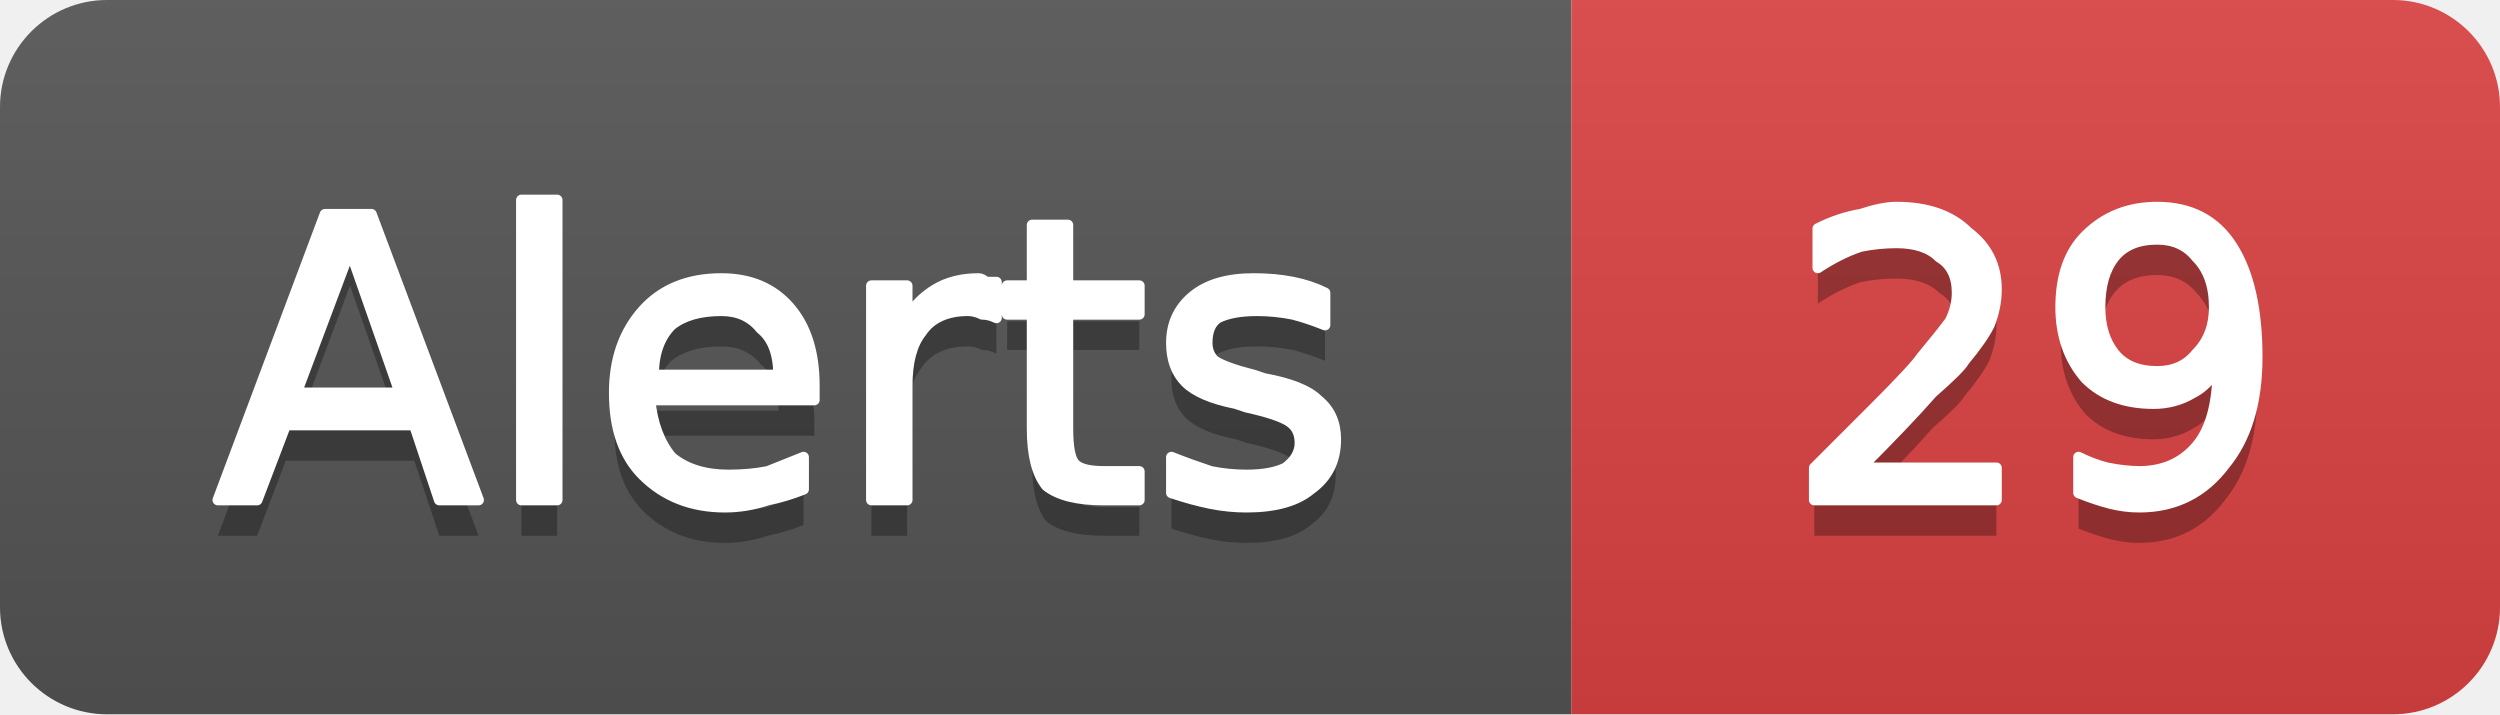
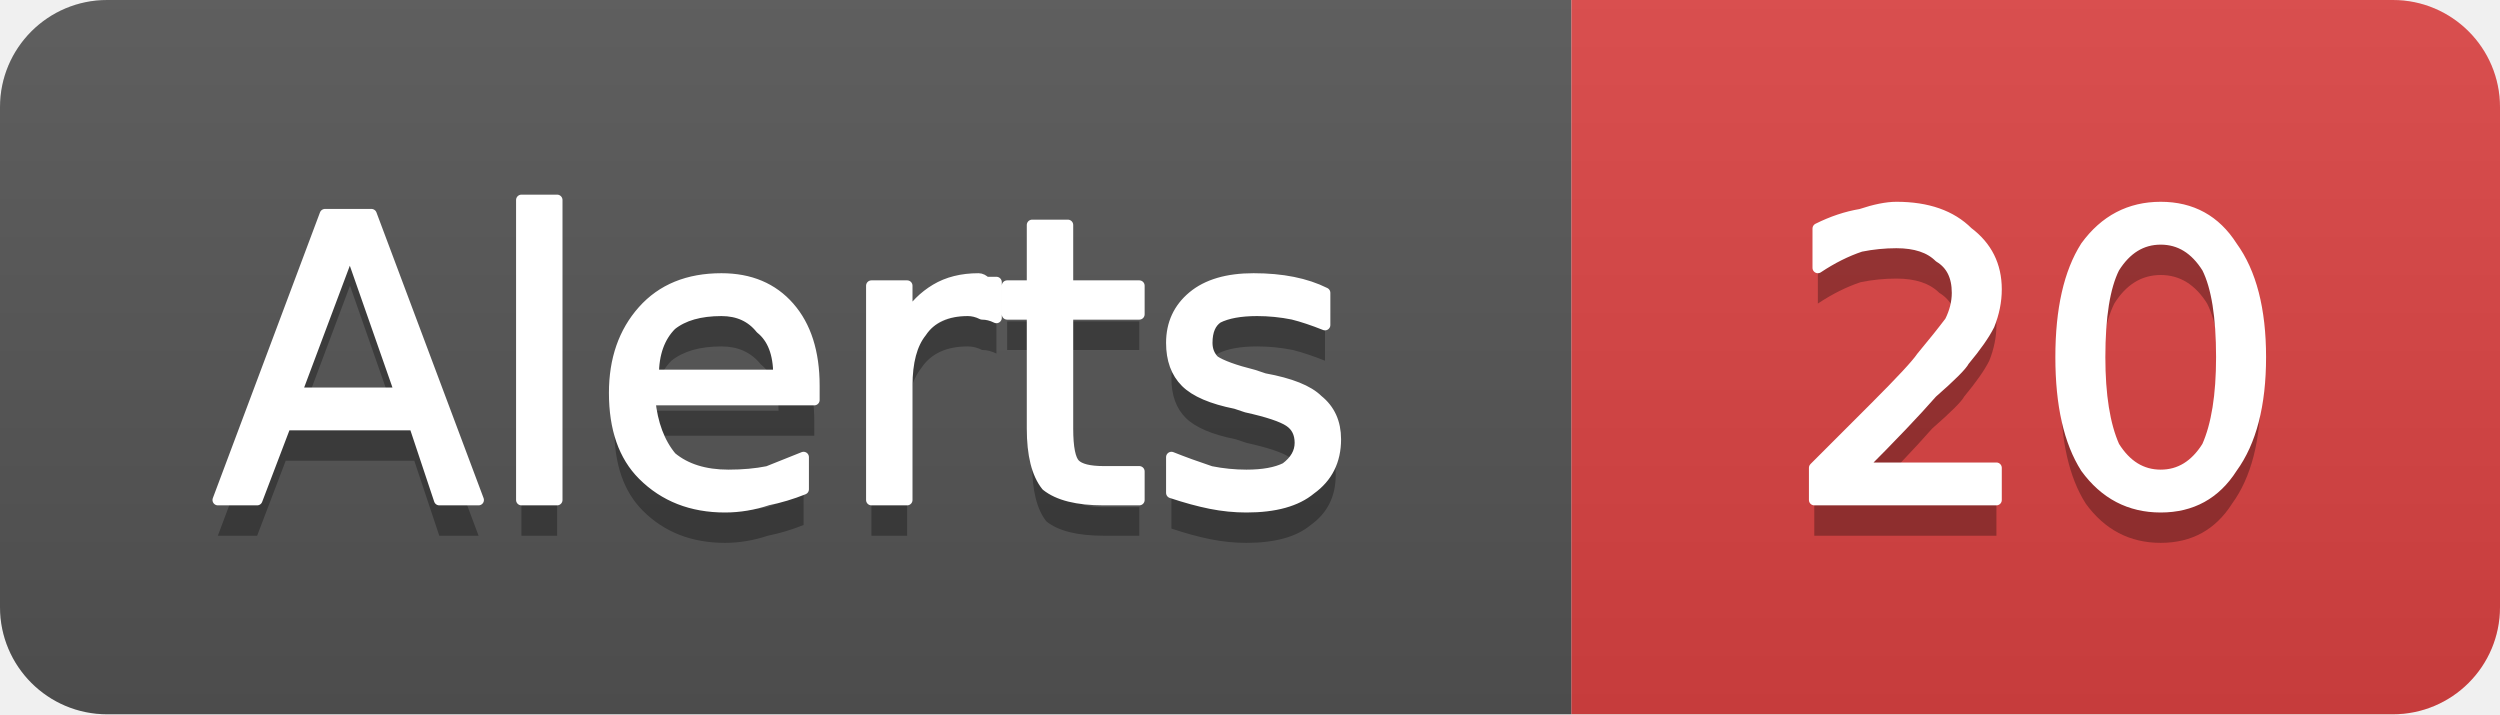
- <svg xmlns="http://www.w3.org/2000/svg" width="70" height="20" viewBox="0 0 70 20" role="img" aria-label="Alerts: 29">
+ <svg xmlns="http://www.w3.org/2000/svg" width="70" height="20" viewBox="0 0 70 20" role="img" aria-label="Alerts: 20">
  <linearGradient id="g-cluster_alert_count" x2="0" y2="100%">
    <stop offset="0" stop-color="#bbb" stop-opacity=".1" />
    <stop offset="1" stop-opacity=".1" />
  </linearGradient>
  <clipPath id="r-cluster_alert_count">
    <rect width="70" height="20" rx="3" fill="#fff" />
  </clipPath>
  <g clip-path="url(#r-cluster_alert_count)">
    <rect width="44" height="20" fill="#555" />
    <rect x="44" width="26" height="20" fill="#dd4343" />
    <rect width="70" height="20" fill="url(#g-cluster_alert_count)" />
    <path transform="translate(0 1)" fill="#010101" fill-opacity=".3" d="M9.8 7.0L8.3 11.0L11.2 11.0L9.8 7.0ZM9.1 6.0L10.4 6.0L13.4 14.0L12.3 14.0L11.6 11.9L8.0 11.9L7.2 14.0L6.1 14.0L9.1 6.0ZM14.6 5.6L15.6 5.6L15.6 14.0L14.6 14.0L14.6 5.6ZM22.8 10.8L22.8 11.2L18.2 11.2Q18.3 12.2 18.8 12.8Q19.4 13.3 20.4 13.3Q21.0 13.3 21.5 13.2Q22.0 13.0 22.5 12.8L22.5 13.7Q22.0 13.9 21.5 14.0Q20.9 14.2 20.3 14.2Q18.9 14.2 18.0 13.3Q17.2 12.5 17.2 11.0Q17.2 9.6 18.0 8.7Q18.8 7.8 20.2 7.8Q21.4 7.8 22.1 8.6Q22.8 9.4 22.8 10.8ZM21.8 10.5Q21.8 9.6 21.3 9.2Q20.9 8.7 20.2 8.7Q19.3 8.7 18.8 9.1Q18.3 9.6 18.3 10.5L21.8 10.5ZM27.9 8.9Q27.7 8.8 27.5 8.8Q27.3 8.7 27.1 8.7Q26.2 8.7 25.8 9.3Q25.4 9.8 25.4 10.8L25.4 14.0L24.4 14.0L24.4 8.0L25.4 8.0L25.4 8.9Q25.7 8.4 26.2 8.1Q26.7 7.8 27.4 7.8Q27.5 7.8 27.6 7.9Q27.7 7.9 27.9 7.9L27.9 8.9ZM29.9 6.3L29.9 8.0L31.9 8.0L31.9 8.8L29.9 8.8L29.9 12.0Q29.9 12.8 30.1 13.0Q30.3 13.2 30.9 13.2L31.9 13.2L31.9 14.0L30.9 14.0Q29.8 14.0 29.3 13.6Q28.9 13.1 28.9 12.0L28.9 8.8L28.2 8.8L28.2 8.0L28.9 8.0L28.9 6.3L29.9 6.3ZM37.1 8.2L37.1 9.1Q36.6 8.9 36.2 8.8Q35.7 8.7 35.2 8.7Q34.5 8.7 34.1 8.9Q33.8 9.1 33.8 9.6Q33.8 9.9 34.0 10.1Q34.3 10.3 35.1 10.5L35.4 10.6Q36.5 10.8 36.9 11.2Q37.4 11.6 37.4 12.3Q37.4 13.2 36.7 13.7Q36.1 14.2 34.9 14.2Q34.4 14.2 33.9 14.1Q33.4 14.0 32.8 13.8L32.8 12.8Q33.3 13.0 33.9 13.2Q34.4 13.3 34.9 13.3Q35.6 13.3 36.0 13.1Q36.4 12.8 36.4 12.4Q36.4 12.0 36.1 11.8Q35.8 11.6 34.9 11.4L34.6 11.3Q33.6 11.1 33.2 10.7Q32.8 10.3 32.8 9.6Q32.8 8.8 33.4 8.3Q34.0 7.8 35.1 7.8Q35.7 7.8 36.2 7.9Q36.7 8.0 37.1 8.2Z" />
    <path fill="#fff" stroke="#fff" stroke-width="0.3" stroke-linejoin="round" d="M9.8 7.0L8.3 11.0L11.2 11.0L9.8 7.0ZM9.1 6.0L10.4 6.0L13.4 14.0L12.3 14.0L11.6 11.9L8.0 11.9L7.2 14.0L6.1 14.0L9.1 6.0ZM14.6 5.6L15.6 5.6L15.6 14.0L14.6 14.0L14.6 5.6ZM22.8 10.8L22.8 11.2L18.2 11.2Q18.3 12.2 18.8 12.8Q19.4 13.3 20.4 13.3Q21.0 13.3 21.5 13.2Q22.0 13.0 22.5 12.8L22.5 13.7Q22.0 13.9 21.5 14.0Q20.9 14.2 20.3 14.2Q18.9 14.2 18.0 13.3Q17.2 12.5 17.2 11.0Q17.2 9.6 18.0 8.7Q18.8 7.8 20.2 7.8Q21.4 7.8 22.1 8.6Q22.8 9.4 22.8 10.8ZM21.8 10.5Q21.8 9.6 21.3 9.2Q20.9 8.7 20.2 8.7Q19.3 8.7 18.8 9.1Q18.3 9.6 18.3 10.5L21.8 10.5ZM27.9 8.9Q27.7 8.8 27.5 8.8Q27.3 8.7 27.1 8.7Q26.2 8.7 25.8 9.3Q25.4 9.8 25.4 10.8L25.4 14.0L24.4 14.0L24.4 8.0L25.4 8.0L25.4 8.9Q25.7 8.4 26.2 8.1Q26.7 7.8 27.4 7.8Q27.5 7.8 27.6 7.9Q27.7 7.9 27.9 7.9L27.9 8.9ZM29.9 6.3L29.9 8.0L31.9 8.0L31.9 8.8L29.9 8.8L29.9 12.0Q29.9 12.8 30.1 13.0Q30.3 13.2 30.9 13.2L31.9 13.2L31.9 14.0L30.9 14.0Q29.8 14.0 29.3 13.6Q28.9 13.1 28.9 12.0L28.9 8.8L28.2 8.8L28.2 8.0L28.9 8.0L28.9 6.3L29.9 6.3ZM37.1 8.2L37.1 9.1Q36.6 8.9 36.2 8.8Q35.7 8.7 35.2 8.7Q34.5 8.7 34.1 8.9Q33.8 9.1 33.8 9.6Q33.8 9.9 34.0 10.1Q34.3 10.3 35.1 10.5L35.4 10.6Q36.5 10.8 36.9 11.2Q37.4 11.6 37.4 12.3Q37.4 13.2 36.7 13.7Q36.1 14.2 34.9 14.2Q34.4 14.2 33.9 14.1Q33.4 14.0 32.8 13.8L32.8 12.8Q33.3 13.0 33.9 13.2Q34.4 13.3 34.9 13.3Q35.6 13.3 36.0 13.1Q36.4 12.8 36.4 12.4Q36.4 12.0 36.1 11.8Q35.8 11.6 34.9 11.4L34.6 11.3Q33.6 11.1 33.2 10.7Q32.8 10.3 32.8 9.6Q32.8 8.8 33.4 8.3Q34.0 7.8 35.1 7.8Q35.7 7.8 36.2 7.9Q36.7 8.0 37.1 8.2Z" />
-     <path transform="translate(0 1)" fill="#010101" fill-opacity=".3" d="M52.1 13.1L55.9 13.1L55.9 14.0L50.8 14.0L50.8 13.1Q51.4 12.5 52.5 11.4Q53.6 10.3 53.8 10.0Q54.3 9.4 54.6 9.0Q54.8 8.6 54.8 8.2Q54.8 7.5 54.3 7.2Q53.9 6.8 53.1 6.8Q52.6 6.8 52.1 6.9Q51.5 7.1 50.9 7.5L50.9 6.4Q51.5 6.1 52.1 6.0Q52.7 5.8 53.1 5.8Q54.4 5.8 55.1 6.5Q55.9 7.1 55.9 8.1Q55.9 8.6 55.7 9.1Q55.5 9.5 55.0 10.1Q54.9 10.3 54.1 11.0Q53.4 11.8 52.1 13.1ZM58.2 13.8L58.2 12.8Q58.6 13.0 59.0 13.1Q59.5 13.2 59.9 13.2Q60.9 13.2 61.5 12.5Q62.1 11.8 62.1 10.3Q61.8 10.8 61.4 11.0Q60.9 11.3 60.3 11.3Q59.1 11.3 58.4 10.6Q57.7 9.8 57.7 8.6Q57.7 7.3 58.4 6.6Q59.2 5.8 60.4 5.8Q61.8 5.8 62.5 6.9Q63.2 8.0 63.2 10.0Q63.2 11.9 62.3 13.0Q61.4 14.2 59.9 14.2Q59.5 14.2 59.1 14.1Q58.7 14.0 58.2 13.8ZM60.4 10.4Q61.1 10.4 61.5 9.9Q62.0 9.4 62.0 8.6Q62.0 7.7 61.5 7.2Q61.1 6.7 60.4 6.7Q59.6 6.7 59.2 7.2Q58.8 7.7 58.8 8.6Q58.8 9.4 59.2 9.9Q59.6 10.4 60.4 10.4Z" />
-     <path fill="#fff" stroke="#fff" stroke-width="0.3" stroke-linejoin="round" d="M52.1 13.1L55.9 13.1L55.9 14.0L50.8 14.0L50.8 13.1Q51.4 12.5 52.5 11.4Q53.6 10.3 53.8 10.0Q54.3 9.4 54.6 9.0Q54.8 8.6 54.8 8.2Q54.8 7.5 54.3 7.2Q53.9 6.8 53.1 6.8Q52.6 6.8 52.1 6.9Q51.5 7.1 50.9 7.5L50.9 6.4Q51.5 6.1 52.1 6.0Q52.7 5.8 53.1 5.8Q54.4 5.8 55.1 6.5Q55.9 7.1 55.9 8.1Q55.9 8.6 55.7 9.1Q55.5 9.5 55.0 10.1Q54.9 10.3 54.1 11.0Q53.4 11.8 52.1 13.1ZM58.2 13.8L58.2 12.8Q58.6 13.0 59.0 13.1Q59.5 13.2 59.9 13.2Q60.9 13.2 61.5 12.5Q62.1 11.8 62.1 10.3Q61.8 10.8 61.4 11.0Q60.9 11.3 60.3 11.3Q59.1 11.3 58.4 10.6Q57.7 9.8 57.7 8.6Q57.7 7.3 58.4 6.6Q59.2 5.8 60.4 5.8Q61.8 5.8 62.5 6.9Q63.2 8.0 63.2 10.0Q63.2 11.9 62.3 13.0Q61.4 14.2 59.9 14.2Q59.5 14.2 59.1 14.1Q58.7 14.0 58.2 13.8ZM60.4 10.4Q61.1 10.4 61.5 9.9Q62.0 9.4 62.0 8.6Q62.0 7.7 61.5 7.2Q61.1 6.7 60.4 6.7Q59.6 6.7 59.2 7.2Q58.8 7.7 58.8 8.6Q58.8 9.4 59.2 9.9Q59.6 10.4 60.4 10.4Z" />
+     <path transform="translate(0 1)" fill="#010101" fill-opacity=".3" d="M52.1 13.1L55.9 13.1L55.9 14.0L50.8 14.0L50.8 13.1Q51.4 12.5 52.5 11.4Q53.6 10.3 53.8 10.0Q54.3 9.4 54.6 9.0Q54.8 8.6 54.8 8.2Q54.8 7.5 54.3 7.2Q53.9 6.8 53.1 6.8Q52.6 6.8 52.1 6.9Q51.5 7.1 50.9 7.5L50.9 6.4Q51.5 6.1 52.1 6.0Q52.7 5.8 53.1 5.8Q54.4 5.8 55.1 6.5Q55.9 7.1 55.9 8.1Q55.9 8.6 55.7 9.1Q55.5 9.5 55.0 10.1Q54.9 10.3 54.1 11.0Q53.4 11.8 52.1 13.1ZM60.5 6.7Q59.7 6.7 59.2 7.5Q58.8 8.3 58.8 10.0Q58.8 11.6 59.2 12.5Q59.7 13.3 60.5 13.3Q61.3 13.3 61.8 12.5Q62.2 11.6 62.2 10.0Q62.2 8.3 61.8 7.5Q61.3 6.7 60.5 6.7ZM60.5 5.8Q61.8 5.8 62.5 6.9Q63.3 8.0 63.3 10.0Q63.3 12.0 62.5 13.1Q61.8 14.2 60.5 14.2Q59.2 14.2 58.4 13.1Q57.7 12.0 57.7 10.0Q57.7 8.0 58.4 6.9Q59.2 5.8 60.5 5.8Z" />
+     <path fill="#fff" stroke="#fff" stroke-width="0.3" stroke-linejoin="round" d="M52.1 13.1L55.9 13.1L55.9 14.0L50.8 14.0L50.8 13.1Q51.4 12.5 52.5 11.4Q53.6 10.3 53.8 10.0Q54.3 9.4 54.6 9.0Q54.8 8.6 54.8 8.2Q54.8 7.5 54.3 7.2Q53.9 6.8 53.1 6.8Q52.6 6.8 52.1 6.9Q51.5 7.1 50.9 7.5L50.9 6.4Q51.5 6.1 52.1 6.0Q52.7 5.8 53.1 5.8Q54.4 5.8 55.1 6.5Q55.9 7.1 55.9 8.1Q55.9 8.6 55.7 9.1Q55.5 9.5 55.0 10.1Q54.9 10.3 54.1 11.0Q53.4 11.8 52.1 13.1ZM60.5 6.7Q59.7 6.7 59.2 7.5Q58.8 8.3 58.8 10.0Q58.8 11.6 59.2 12.5Q59.7 13.3 60.5 13.3Q61.3 13.3 61.8 12.5Q62.2 11.6 62.2 10.0Q62.2 8.3 61.8 7.5Q61.3 6.7 60.5 6.7ZM60.5 5.8Q61.8 5.8 62.5 6.9Q63.3 8.0 63.3 10.0Q63.3 12.0 62.5 13.1Q61.8 14.2 60.5 14.2Q59.2 14.2 58.4 13.1Q57.7 12.0 57.7 10.0Q57.7 8.0 58.4 6.9Q59.2 5.8 60.5 5.8Z" />
  </g>
</svg>
